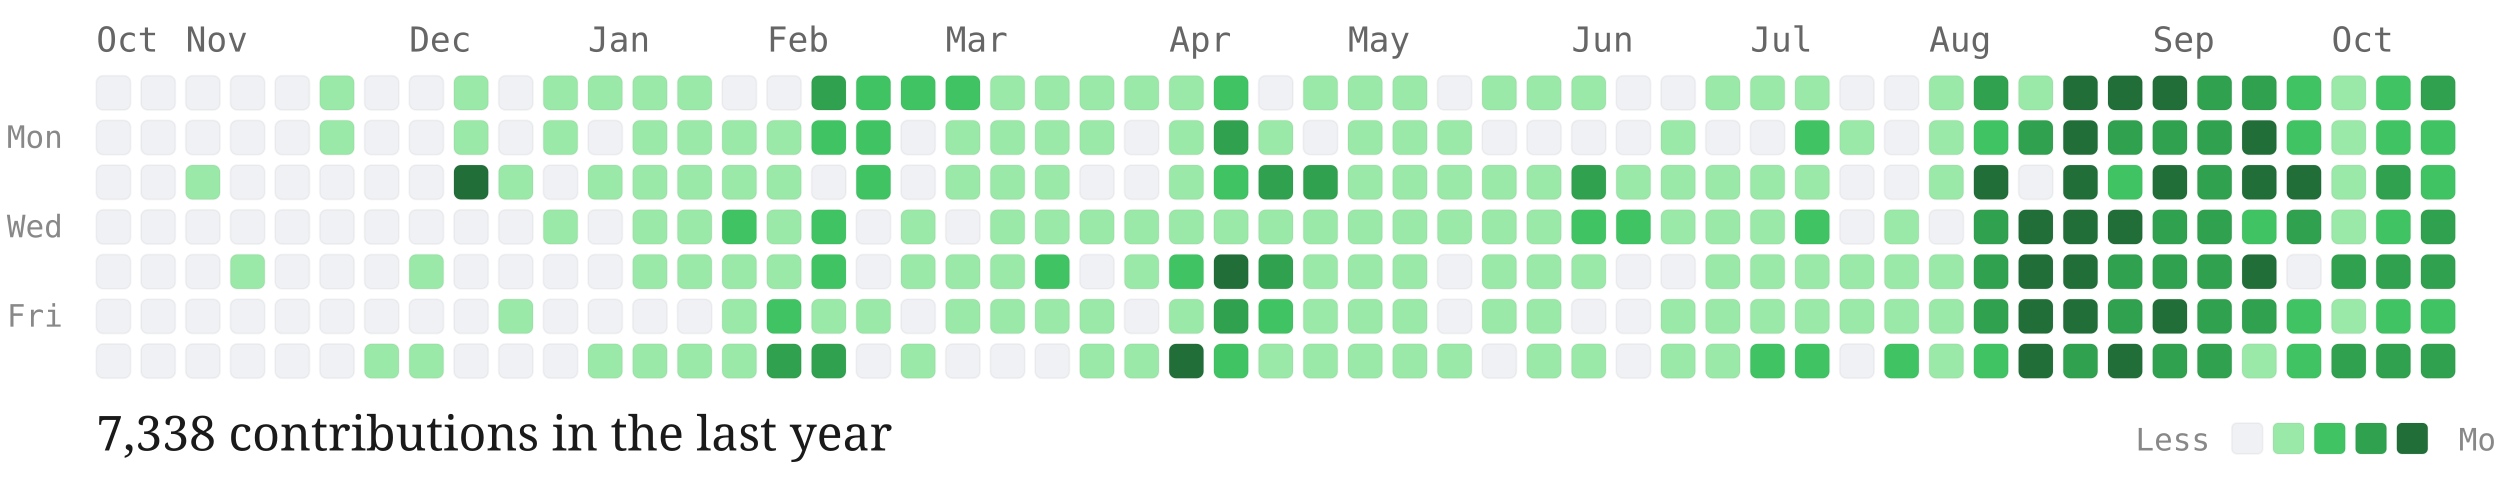
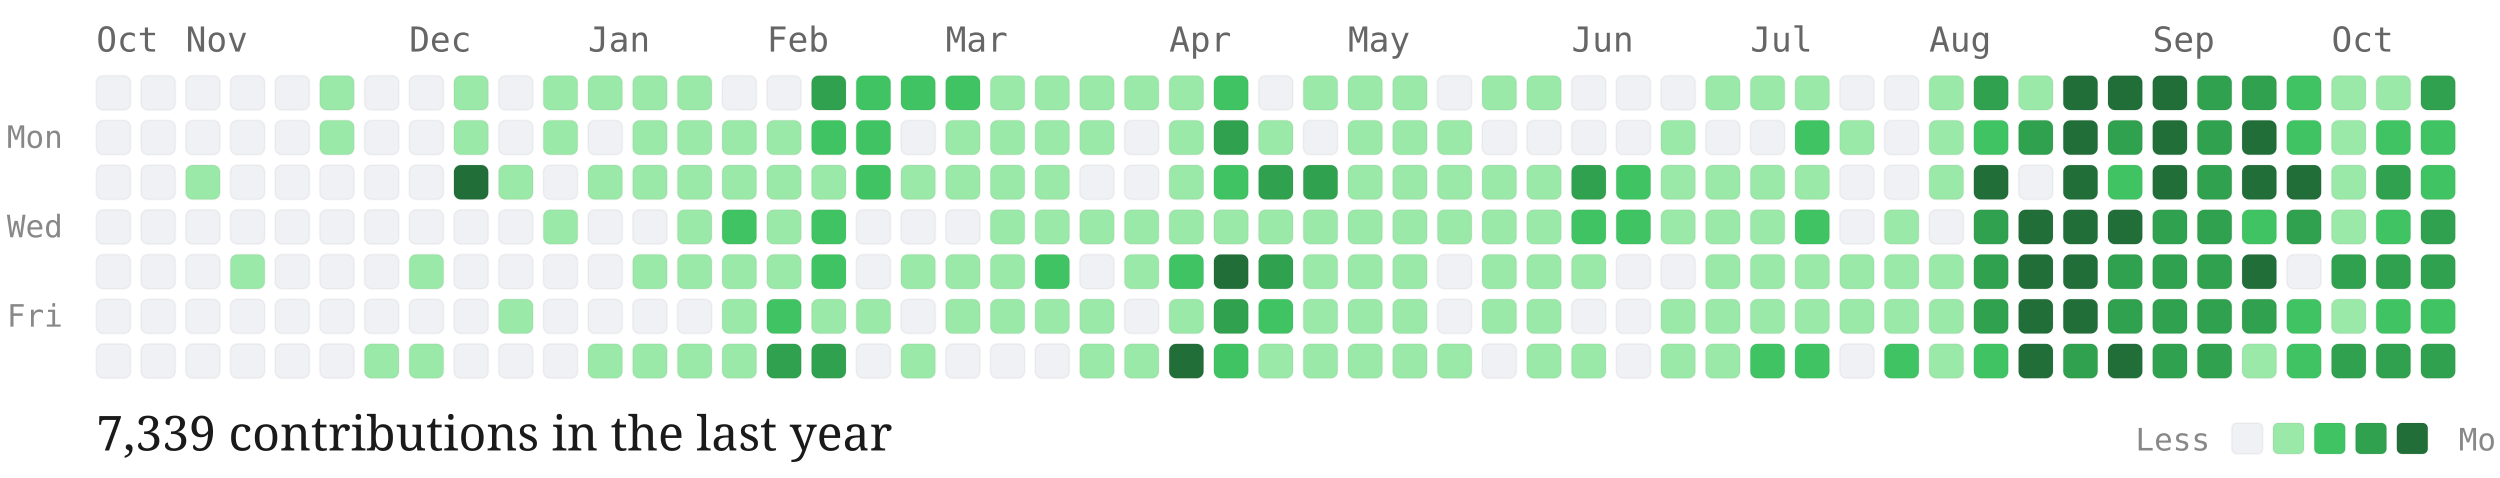
<svg xmlns="http://www.w3.org/2000/svg" viewBox="0 0 727 139" width="100%" height="auto" class="github-chart">
  <style>
  .month-label { font-family: "Source Code Pro", monospace; font-size: 10px; fill: #666; }
  .day-label { font-family: "Source Code Pro", monospace; font-size: 9px; fill: #888; }
  .stat-label { font-family: "EB Garamond", serif; font-size: 14px; fill: #1a1a1a; }
  .legend-label { font-family: "Source Code Pro", monospace; font-size: 9px; fill: #888; }
  .day-cell { rx: 2px; ry: 2px; stroke: rgba(0,0,0,0.04); stroke-width: 0.5px; transition: opacity 0.15s ease; }
  .day-cell:hover { opacity: 0.8; stroke: #1a1a1a; stroke-width: 1px; }
</style>
  <text x="2" y="43" class="day-label">Mon</text>
  <text x="2" y="69" class="day-label">Wed</text>
  <text x="2" y="95" class="day-label">Fri</text>
  <text x="28" y="15" class="month-label">Oct</text>
  <rect class="day-cell" x="28" y="22" width="10" height="10" fill="#eff1f5">
    </rect>
  <rect class="day-cell" x="28" y="35" width="10" height="10" fill="#eff1f5">
    </rect>
  <rect class="day-cell" x="28" y="48" width="10" height="10" fill="#eff1f5">
    </rect>
  <rect class="day-cell" x="28" y="61" width="10" height="10" fill="#eff1f5">
    </rect>
  <rect class="day-cell" x="28" y="74" width="10" height="10" fill="#eff1f5">
    </rect>
  <rect class="day-cell" x="28" y="87" width="10" height="10" fill="#eff1f5">
    </rect>
  <rect class="day-cell" x="28" y="100" width="10" height="10" fill="#eff1f5">
    </rect>
  <rect class="day-cell" x="41" y="22" width="10" height="10" fill="#eff1f5">
    </rect>
  <rect class="day-cell" x="41" y="35" width="10" height="10" fill="#eff1f5">
    </rect>
  <rect class="day-cell" x="41" y="48" width="10" height="10" fill="#eff1f5">
    </rect>
  <rect class="day-cell" x="41" y="61" width="10" height="10" fill="#eff1f5">
    </rect>
  <rect class="day-cell" x="41" y="74" width="10" height="10" fill="#eff1f5">
    </rect>
  <rect class="day-cell" x="41" y="87" width="10" height="10" fill="#eff1f5">
    </rect>
  <rect class="day-cell" x="41" y="100" width="10" height="10" fill="#eff1f5">
    </rect>
  <text x="54" y="15" class="month-label">Nov</text>
  <rect class="day-cell" x="54" y="22" width="10" height="10" fill="#eff1f5">
    </rect>
  <rect class="day-cell" x="54" y="35" width="10" height="10" fill="#eff1f5">
    </rect>
  <rect class="day-cell" x="54" y="48" width="10" height="10" fill="#9be9a8">
    </rect>
  <rect class="day-cell" x="54" y="61" width="10" height="10" fill="#eff1f5">
    </rect>
  <rect class="day-cell" x="54" y="74" width="10" height="10" fill="#eff1f5">
    </rect>
  <rect class="day-cell" x="54" y="87" width="10" height="10" fill="#eff1f5">
    </rect>
  <rect class="day-cell" x="54" y="100" width="10" height="10" fill="#eff1f5">
    </rect>
  <rect class="day-cell" x="67" y="22" width="10" height="10" fill="#eff1f5">
    </rect>
  <rect class="day-cell" x="67" y="35" width="10" height="10" fill="#eff1f5">
    </rect>
  <rect class="day-cell" x="67" y="48" width="10" height="10" fill="#eff1f5">
    </rect>
  <rect class="day-cell" x="67" y="61" width="10" height="10" fill="#eff1f5">
    </rect>
  <rect class="day-cell" x="67" y="74" width="10" height="10" fill="#9be9a8">
    </rect>
  <rect class="day-cell" x="67" y="87" width="10" height="10" fill="#eff1f5">
    </rect>
  <rect class="day-cell" x="67" y="100" width="10" height="10" fill="#eff1f5">
    </rect>
  <rect class="day-cell" x="80" y="22" width="10" height="10" fill="#eff1f5">
    </rect>
  <rect class="day-cell" x="80" y="35" width="10" height="10" fill="#eff1f5">
    </rect>
  <rect class="day-cell" x="80" y="48" width="10" height="10" fill="#eff1f5">
    </rect>
  <rect class="day-cell" x="80" y="61" width="10" height="10" fill="#eff1f5">
    </rect>
  <rect class="day-cell" x="80" y="74" width="10" height="10" fill="#eff1f5">
    </rect>
  <rect class="day-cell" x="80" y="87" width="10" height="10" fill="#eff1f5">
    </rect>
  <rect class="day-cell" x="80" y="100" width="10" height="10" fill="#eff1f5">
    </rect>
  <rect class="day-cell" x="93" y="22" width="10" height="10" fill="#9be9a8">
    </rect>
  <rect class="day-cell" x="93" y="35" width="10" height="10" fill="#9be9a8">
    </rect>
  <rect class="day-cell" x="93" y="48" width="10" height="10" fill="#eff1f5">
    </rect>
  <rect class="day-cell" x="93" y="61" width="10" height="10" fill="#eff1f5">
    </rect>
  <rect class="day-cell" x="93" y="74" width="10" height="10" fill="#eff1f5">
    </rect>
  <rect class="day-cell" x="93" y="87" width="10" height="10" fill="#eff1f5">
    </rect>
  <rect class="day-cell" x="93" y="100" width="10" height="10" fill="#eff1f5">
    </rect>
  <rect class="day-cell" x="106" y="22" width="10" height="10" fill="#eff1f5">
    </rect>
  <rect class="day-cell" x="106" y="35" width="10" height="10" fill="#eff1f5">
    </rect>
  <rect class="day-cell" x="106" y="48" width="10" height="10" fill="#eff1f5">
    </rect>
  <rect class="day-cell" x="106" y="61" width="10" height="10" fill="#eff1f5">
    </rect>
  <rect class="day-cell" x="106" y="74" width="10" height="10" fill="#eff1f5">
    </rect>
  <rect class="day-cell" x="106" y="87" width="10" height="10" fill="#eff1f5">
    </rect>
  <rect class="day-cell" x="106" y="100" width="10" height="10" fill="#9be9a8">
    </rect>
  <text x="119" y="15" class="month-label">Dec</text>
  <rect class="day-cell" x="119" y="22" width="10" height="10" fill="#eff1f5">
    </rect>
  <rect class="day-cell" x="119" y="35" width="10" height="10" fill="#eff1f5">
    </rect>
  <rect class="day-cell" x="119" y="48" width="10" height="10" fill="#eff1f5">
    </rect>
  <rect class="day-cell" x="119" y="61" width="10" height="10" fill="#eff1f5">
    </rect>
  <rect class="day-cell" x="119" y="74" width="10" height="10" fill="#9be9a8">
    </rect>
  <rect class="day-cell" x="119" y="87" width="10" height="10" fill="#eff1f5">
    </rect>
  <rect class="day-cell" x="119" y="100" width="10" height="10" fill="#9be9a8">
    </rect>
  <rect class="day-cell" x="132" y="22" width="10" height="10" fill="#9be9a8">
    </rect>
  <rect class="day-cell" x="132" y="35" width="10" height="10" fill="#9be9a8">
    </rect>
  <rect class="day-cell" x="132" y="48" width="10" height="10" fill="#216e39">
    </rect>
  <rect class="day-cell" x="132" y="61" width="10" height="10" fill="#eff1f5">
    </rect>
  <rect class="day-cell" x="132" y="74" width="10" height="10" fill="#eff1f5">
    </rect>
  <rect class="day-cell" x="132" y="87" width="10" height="10" fill="#eff1f5">
    </rect>
  <rect class="day-cell" x="132" y="100" width="10" height="10" fill="#eff1f5">
    </rect>
  <rect class="day-cell" x="145" y="22" width="10" height="10" fill="#eff1f5">
    </rect>
  <rect class="day-cell" x="145" y="35" width="10" height="10" fill="#eff1f5">
    </rect>
  <rect class="day-cell" x="145" y="48" width="10" height="10" fill="#9be9a8">
    </rect>
  <rect class="day-cell" x="145" y="61" width="10" height="10" fill="#eff1f5">
    </rect>
  <rect class="day-cell" x="145" y="74" width="10" height="10" fill="#eff1f5">
    </rect>
  <rect class="day-cell" x="145" y="87" width="10" height="10" fill="#9be9a8">
    </rect>
  <rect class="day-cell" x="145" y="100" width="10" height="10" fill="#eff1f5">
    </rect>
  <rect class="day-cell" x="158" y="22" width="10" height="10" fill="#9be9a8">
    </rect>
  <rect class="day-cell" x="158" y="35" width="10" height="10" fill="#9be9a8">
    </rect>
  <rect class="day-cell" x="158" y="48" width="10" height="10" fill="#eff1f5">
    </rect>
  <rect class="day-cell" x="158" y="61" width="10" height="10" fill="#9be9a8">
    </rect>
  <rect class="day-cell" x="158" y="74" width="10" height="10" fill="#eff1f5">
    </rect>
  <rect class="day-cell" x="158" y="87" width="10" height="10" fill="#eff1f5">
    </rect>
  <rect class="day-cell" x="158" y="100" width="10" height="10" fill="#eff1f5">
    </rect>
  <text x="171" y="15" class="month-label">Jan</text>
  <rect class="day-cell" x="171" y="22" width="10" height="10" fill="#9be9a8">
    </rect>
  <rect class="day-cell" x="171" y="35" width="10" height="10" fill="#eff1f5">
    </rect>
  <rect class="day-cell" x="171" y="48" width="10" height="10" fill="#9be9a8">
    </rect>
  <rect class="day-cell" x="171" y="61" width="10" height="10" fill="#eff1f5">
    </rect>
  <rect class="day-cell" x="171" y="74" width="10" height="10" fill="#eff1f5">
    </rect>
  <rect class="day-cell" x="171" y="87" width="10" height="10" fill="#eff1f5">
    </rect>
  <rect class="day-cell" x="171" y="100" width="10" height="10" fill="#9be9a8">
    </rect>
  <rect class="day-cell" x="184" y="22" width="10" height="10" fill="#9be9a8">
    </rect>
  <rect class="day-cell" x="184" y="35" width="10" height="10" fill="#9be9a8">
    </rect>
  <rect class="day-cell" x="184" y="48" width="10" height="10" fill="#9be9a8">
    </rect>
-   <rect class="day-cell" x="184" y="61" width="10" height="10" fill="#9be9a8">
+   <rect class="day-cell" x="184" y="61" width="10" height="10" fill="#eff1f5">
    </rect>
  <rect class="day-cell" x="184" y="74" width="10" height="10" fill="#9be9a8">
    </rect>
  <rect class="day-cell" x="184" y="87" width="10" height="10" fill="#eff1f5">
    </rect>
  <rect class="day-cell" x="184" y="100" width="10" height="10" fill="#9be9a8">
    </rect>
  <rect class="day-cell" x="197" y="22" width="10" height="10" fill="#9be9a8">
    </rect>
  <rect class="day-cell" x="197" y="35" width="10" height="10" fill="#9be9a8">
    </rect>
  <rect class="day-cell" x="197" y="48" width="10" height="10" fill="#9be9a8">
    </rect>
  <rect class="day-cell" x="197" y="61" width="10" height="10" fill="#9be9a8">
    </rect>
  <rect class="day-cell" x="197" y="74" width="10" height="10" fill="#9be9a8">
    </rect>
  <rect class="day-cell" x="197" y="87" width="10" height="10" fill="#eff1f5">
    </rect>
  <rect class="day-cell" x="197" y="100" width="10" height="10" fill="#9be9a8">
    </rect>
  <rect class="day-cell" x="210" y="22" width="10" height="10" fill="#eff1f5">
    </rect>
  <rect class="day-cell" x="210" y="35" width="10" height="10" fill="#9be9a8">
    </rect>
  <rect class="day-cell" x="210" y="48" width="10" height="10" fill="#9be9a8">
    </rect>
  <rect class="day-cell" x="210" y="61" width="10" height="10" fill="#40c463">
    </rect>
  <rect class="day-cell" x="210" y="74" width="10" height="10" fill="#9be9a8">
    </rect>
  <rect class="day-cell" x="210" y="87" width="10" height="10" fill="#9be9a8">
    </rect>
  <rect class="day-cell" x="210" y="100" width="10" height="10" fill="#9be9a8">
    </rect>
  <text x="223" y="15" class="month-label">Feb</text>
  <rect class="day-cell" x="223" y="22" width="10" height="10" fill="#eff1f5">
    </rect>
  <rect class="day-cell" x="223" y="35" width="10" height="10" fill="#9be9a8">
    </rect>
  <rect class="day-cell" x="223" y="48" width="10" height="10" fill="#9be9a8">
    </rect>
  <rect class="day-cell" x="223" y="61" width="10" height="10" fill="#9be9a8">
    </rect>
  <rect class="day-cell" x="223" y="74" width="10" height="10" fill="#9be9a8">
    </rect>
  <rect class="day-cell" x="223" y="87" width="10" height="10" fill="#40c463">
    </rect>
  <rect class="day-cell" x="223" y="100" width="10" height="10" fill="#30a14e">
    </rect>
  <rect class="day-cell" x="236" y="22" width="10" height="10" fill="#30a14e">
    </rect>
  <rect class="day-cell" x="236" y="35" width="10" height="10" fill="#40c463">
    </rect>
-   <rect class="day-cell" x="236" y="48" width="10" height="10" fill="#eff1f5">
+   <rect class="day-cell" x="236" y="48" width="10" height="10" fill="#9be9a8">
    </rect>
  <rect class="day-cell" x="236" y="61" width="10" height="10" fill="#40c463">
    </rect>
  <rect class="day-cell" x="236" y="74" width="10" height="10" fill="#40c463">
    </rect>
  <rect class="day-cell" x="236" y="87" width="10" height="10" fill="#9be9a8">
    </rect>
  <rect class="day-cell" x="236" y="100" width="10" height="10" fill="#30a14e">
    </rect>
  <rect class="day-cell" x="249" y="22" width="10" height="10" fill="#40c463">
    </rect>
  <rect class="day-cell" x="249" y="35" width="10" height="10" fill="#40c463">
    </rect>
  <rect class="day-cell" x="249" y="48" width="10" height="10" fill="#40c463">
    </rect>
  <rect class="day-cell" x="249" y="61" width="10" height="10" fill="#eff1f5">
    </rect>
  <rect class="day-cell" x="249" y="74" width="10" height="10" fill="#eff1f5">
    </rect>
  <rect class="day-cell" x="249" y="87" width="10" height="10" fill="#9be9a8">
    </rect>
  <rect class="day-cell" x="249" y="100" width="10" height="10" fill="#eff1f5">
    </rect>
  <rect class="day-cell" x="262" y="22" width="10" height="10" fill="#40c463">
    </rect>
  <rect class="day-cell" x="262" y="35" width="10" height="10" fill="#eff1f5">
    </rect>
-   <rect class="day-cell" x="262" y="48" width="10" height="10" fill="#eff1f5">
-     </rect>
-   <rect class="day-cell" x="262" y="61" width="10" height="10" fill="#9be9a8">
+   <rect class="day-cell" x="262" y="48" width="10" height="10" fill="#9be9a8">
+     </rect>
+   <rect class="day-cell" x="262" y="61" width="10" height="10" fill="#eff1f5">
    </rect>
  <rect class="day-cell" x="262" y="74" width="10" height="10" fill="#9be9a8">
    </rect>
  <rect class="day-cell" x="262" y="87" width="10" height="10" fill="#eff1f5">
    </rect>
  <rect class="day-cell" x="262" y="100" width="10" height="10" fill="#9be9a8">
    </rect>
  <text x="275" y="15" class="month-label">Mar</text>
  <rect class="day-cell" x="275" y="22" width="10" height="10" fill="#40c463">
    </rect>
  <rect class="day-cell" x="275" y="35" width="10" height="10" fill="#9be9a8">
    </rect>
  <rect class="day-cell" x="275" y="48" width="10" height="10" fill="#9be9a8">
    </rect>
  <rect class="day-cell" x="275" y="61" width="10" height="10" fill="#eff1f5">
    </rect>
  <rect class="day-cell" x="275" y="74" width="10" height="10" fill="#9be9a8">
    </rect>
  <rect class="day-cell" x="275" y="87" width="10" height="10" fill="#9be9a8">
    </rect>
  <rect class="day-cell" x="275" y="100" width="10" height="10" fill="#eff1f5">
    </rect>
  <rect class="day-cell" x="288" y="22" width="10" height="10" fill="#9be9a8">
    </rect>
  <rect class="day-cell" x="288" y="35" width="10" height="10" fill="#9be9a8">
    </rect>
  <rect class="day-cell" x="288" y="48" width="10" height="10" fill="#9be9a8">
    </rect>
  <rect class="day-cell" x="288" y="61" width="10" height="10" fill="#9be9a8">
    </rect>
  <rect class="day-cell" x="288" y="74" width="10" height="10" fill="#9be9a8">
    </rect>
  <rect class="day-cell" x="288" y="87" width="10" height="10" fill="#9be9a8">
    </rect>
  <rect class="day-cell" x="288" y="100" width="10" height="10" fill="#eff1f5">
    </rect>
  <rect class="day-cell" x="301" y="22" width="10" height="10" fill="#9be9a8">
    </rect>
  <rect class="day-cell" x="301" y="35" width="10" height="10" fill="#9be9a8">
    </rect>
  <rect class="day-cell" x="301" y="48" width="10" height="10" fill="#9be9a8">
    </rect>
  <rect class="day-cell" x="301" y="61" width="10" height="10" fill="#9be9a8">
    </rect>
  <rect class="day-cell" x="301" y="74" width="10" height="10" fill="#40c463">
    </rect>
  <rect class="day-cell" x="301" y="87" width="10" height="10" fill="#9be9a8">
    </rect>
  <rect class="day-cell" x="301" y="100" width="10" height="10" fill="#eff1f5">
    </rect>
  <rect class="day-cell" x="314" y="22" width="10" height="10" fill="#9be9a8">
    </rect>
  <rect class="day-cell" x="314" y="35" width="10" height="10" fill="#9be9a8">
    </rect>
  <rect class="day-cell" x="314" y="48" width="10" height="10" fill="#eff1f5">
    </rect>
  <rect class="day-cell" x="314" y="61" width="10" height="10" fill="#9be9a8">
    </rect>
  <rect class="day-cell" x="314" y="74" width="10" height="10" fill="#eff1f5">
    </rect>
  <rect class="day-cell" x="314" y="87" width="10" height="10" fill="#9be9a8">
    </rect>
  <rect class="day-cell" x="314" y="100" width="10" height="10" fill="#9be9a8">
    </rect>
  <rect class="day-cell" x="327" y="22" width="10" height="10" fill="#9be9a8">
    </rect>
  <rect class="day-cell" x="327" y="35" width="10" height="10" fill="#eff1f5">
    </rect>
  <rect class="day-cell" x="327" y="48" width="10" height="10" fill="#eff1f5">
    </rect>
  <rect class="day-cell" x="327" y="61" width="10" height="10" fill="#9be9a8">
    </rect>
  <rect class="day-cell" x="327" y="74" width="10" height="10" fill="#9be9a8">
    </rect>
  <rect class="day-cell" x="327" y="87" width="10" height="10" fill="#eff1f5">
    </rect>
  <rect class="day-cell" x="327" y="100" width="10" height="10" fill="#9be9a8">
    </rect>
  <text x="340" y="15" class="month-label">Apr</text>
  <rect class="day-cell" x="340" y="22" width="10" height="10" fill="#9be9a8">
    </rect>
  <rect class="day-cell" x="340" y="35" width="10" height="10" fill="#9be9a8">
    </rect>
  <rect class="day-cell" x="340" y="48" width="10" height="10" fill="#9be9a8">
    </rect>
  <rect class="day-cell" x="340" y="61" width="10" height="10" fill="#9be9a8">
    </rect>
  <rect class="day-cell" x="340" y="74" width="10" height="10" fill="#40c463">
    </rect>
  <rect class="day-cell" x="340" y="87" width="10" height="10" fill="#9be9a8">
    </rect>
  <rect class="day-cell" x="340" y="100" width="10" height="10" fill="#216e39">
    </rect>
  <rect class="day-cell" x="353" y="22" width="10" height="10" fill="#40c463">
    </rect>
  <rect class="day-cell" x="353" y="35" width="10" height="10" fill="#30a14e">
    </rect>
  <rect class="day-cell" x="353" y="48" width="10" height="10" fill="#40c463">
    </rect>
  <rect class="day-cell" x="353" y="61" width="10" height="10" fill="#9be9a8">
    </rect>
  <rect class="day-cell" x="353" y="74" width="10" height="10" fill="#216e39">
    </rect>
  <rect class="day-cell" x="353" y="87" width="10" height="10" fill="#30a14e">
    </rect>
  <rect class="day-cell" x="353" y="100" width="10" height="10" fill="#40c463">
    </rect>
  <rect class="day-cell" x="366" y="22" width="10" height="10" fill="#eff1f5">
    </rect>
  <rect class="day-cell" x="366" y="35" width="10" height="10" fill="#9be9a8">
    </rect>
  <rect class="day-cell" x="366" y="48" width="10" height="10" fill="#30a14e">
    </rect>
  <rect class="day-cell" x="366" y="61" width="10" height="10" fill="#9be9a8">
    </rect>
  <rect class="day-cell" x="366" y="74" width="10" height="10" fill="#30a14e">
    </rect>
  <rect class="day-cell" x="366" y="87" width="10" height="10" fill="#40c463">
    </rect>
  <rect class="day-cell" x="366" y="100" width="10" height="10" fill="#9be9a8">
    </rect>
  <rect class="day-cell" x="379" y="22" width="10" height="10" fill="#9be9a8">
    </rect>
  <rect class="day-cell" x="379" y="35" width="10" height="10" fill="#eff1f5">
    </rect>
  <rect class="day-cell" x="379" y="48" width="10" height="10" fill="#30a14e">
    </rect>
  <rect class="day-cell" x="379" y="61" width="10" height="10" fill="#9be9a8">
    </rect>
  <rect class="day-cell" x="379" y="74" width="10" height="10" fill="#9be9a8">
    </rect>
  <rect class="day-cell" x="379" y="87" width="10" height="10" fill="#9be9a8">
    </rect>
  <rect class="day-cell" x="379" y="100" width="10" height="10" fill="#9be9a8">
    </rect>
  <text x="392" y="15" class="month-label">May</text>
  <rect class="day-cell" x="392" y="22" width="10" height="10" fill="#9be9a8">
    </rect>
  <rect class="day-cell" x="392" y="35" width="10" height="10" fill="#9be9a8">
    </rect>
  <rect class="day-cell" x="392" y="48" width="10" height="10" fill="#9be9a8">
    </rect>
  <rect class="day-cell" x="392" y="61" width="10" height="10" fill="#9be9a8">
    </rect>
  <rect class="day-cell" x="392" y="74" width="10" height="10" fill="#9be9a8">
    </rect>
  <rect class="day-cell" x="392" y="87" width="10" height="10" fill="#9be9a8">
    </rect>
  <rect class="day-cell" x="392" y="100" width="10" height="10" fill="#9be9a8">
    </rect>
  <rect class="day-cell" x="405" y="22" width="10" height="10" fill="#9be9a8">
    </rect>
  <rect class="day-cell" x="405" y="35" width="10" height="10" fill="#9be9a8">
    </rect>
  <rect class="day-cell" x="405" y="48" width="10" height="10" fill="#9be9a8">
    </rect>
  <rect class="day-cell" x="405" y="61" width="10" height="10" fill="#9be9a8">
    </rect>
  <rect class="day-cell" x="405" y="74" width="10" height="10" fill="#9be9a8">
    </rect>
  <rect class="day-cell" x="405" y="87" width="10" height="10" fill="#9be9a8">
    </rect>
  <rect class="day-cell" x="405" y="100" width="10" height="10" fill="#9be9a8">
    </rect>
  <rect class="day-cell" x="418" y="22" width="10" height="10" fill="#eff1f5">
    </rect>
  <rect class="day-cell" x="418" y="35" width="10" height="10" fill="#9be9a8">
    </rect>
  <rect class="day-cell" x="418" y="48" width="10" height="10" fill="#9be9a8">
    </rect>
  <rect class="day-cell" x="418" y="61" width="10" height="10" fill="#9be9a8">
    </rect>
  <rect class="day-cell" x="418" y="74" width="10" height="10" fill="#eff1f5">
    </rect>
  <rect class="day-cell" x="418" y="87" width="10" height="10" fill="#eff1f5">
    </rect>
  <rect class="day-cell" x="418" y="100" width="10" height="10" fill="#9be9a8">
    </rect>
  <rect class="day-cell" x="431" y="22" width="10" height="10" fill="#9be9a8">
    </rect>
  <rect class="day-cell" x="431" y="35" width="10" height="10" fill="#eff1f5">
    </rect>
  <rect class="day-cell" x="431" y="48" width="10" height="10" fill="#9be9a8">
    </rect>
  <rect class="day-cell" x="431" y="61" width="10" height="10" fill="#9be9a8">
    </rect>
  <rect class="day-cell" x="431" y="74" width="10" height="10" fill="#9be9a8">
    </rect>
  <rect class="day-cell" x="431" y="87" width="10" height="10" fill="#9be9a8">
    </rect>
  <rect class="day-cell" x="431" y="100" width="10" height="10" fill="#eff1f5">
    </rect>
  <rect class="day-cell" x="444" y="22" width="10" height="10" fill="#9be9a8">
    </rect>
  <rect class="day-cell" x="444" y="35" width="10" height="10" fill="#eff1f5">
    </rect>
  <rect class="day-cell" x="444" y="48" width="10" height="10" fill="#9be9a8">
    </rect>
  <rect class="day-cell" x="444" y="61" width="10" height="10" fill="#9be9a8">
    </rect>
  <rect class="day-cell" x="444" y="74" width="10" height="10" fill="#9be9a8">
    </rect>
  <rect class="day-cell" x="444" y="87" width="10" height="10" fill="#9be9a8">
    </rect>
  <rect class="day-cell" x="444" y="100" width="10" height="10" fill="#9be9a8">
    </rect>
  <text x="457" y="15" class="month-label">Jun</text>
-   <rect class="day-cell" x="457" y="22" width="10" height="10" fill="#9be9a8">
+   <rect class="day-cell" x="457" y="22" width="10" height="10" fill="#eff1f5">
    </rect>
  <rect class="day-cell" x="457" y="35" width="10" height="10" fill="#eff1f5">
    </rect>
  <rect class="day-cell" x="457" y="48" width="10" height="10" fill="#30a14e">
    </rect>
  <rect class="day-cell" x="457" y="61" width="10" height="10" fill="#40c463">
    </rect>
  <rect class="day-cell" x="457" y="74" width="10" height="10" fill="#9be9a8">
    </rect>
  <rect class="day-cell" x="457" y="87" width="10" height="10" fill="#eff1f5">
    </rect>
  <rect class="day-cell" x="457" y="100" width="10" height="10" fill="#9be9a8">
    </rect>
  <rect class="day-cell" x="470" y="22" width="10" height="10" fill="#eff1f5">
    </rect>
  <rect class="day-cell" x="470" y="35" width="10" height="10" fill="#eff1f5">
    </rect>
-   <rect class="day-cell" x="470" y="48" width="10" height="10" fill="#9be9a8">
+   <rect class="day-cell" x="470" y="48" width="10" height="10" fill="#40c463">
    </rect>
  <rect class="day-cell" x="470" y="61" width="10" height="10" fill="#40c463">
    </rect>
  <rect class="day-cell" x="470" y="74" width="10" height="10" fill="#eff1f5">
    </rect>
  <rect class="day-cell" x="470" y="87" width="10" height="10" fill="#eff1f5">
    </rect>
  <rect class="day-cell" x="470" y="100" width="10" height="10" fill="#eff1f5">
    </rect>
  <rect class="day-cell" x="483" y="22" width="10" height="10" fill="#eff1f5">
    </rect>
  <rect class="day-cell" x="483" y="35" width="10" height="10" fill="#9be9a8">
    </rect>
  <rect class="day-cell" x="483" y="48" width="10" height="10" fill="#9be9a8">
    </rect>
  <rect class="day-cell" x="483" y="61" width="10" height="10" fill="#9be9a8">
    </rect>
  <rect class="day-cell" x="483" y="74" width="10" height="10" fill="#eff1f5">
    </rect>
  <rect class="day-cell" x="483" y="87" width="10" height="10" fill="#9be9a8">
    </rect>
  <rect class="day-cell" x="483" y="100" width="10" height="10" fill="#9be9a8">
    </rect>
  <rect class="day-cell" x="496" y="22" width="10" height="10" fill="#9be9a8">
    </rect>
  <rect class="day-cell" x="496" y="35" width="10" height="10" fill="#eff1f5">
    </rect>
  <rect class="day-cell" x="496" y="48" width="10" height="10" fill="#9be9a8">
    </rect>
  <rect class="day-cell" x="496" y="61" width="10" height="10" fill="#9be9a8">
    </rect>
  <rect class="day-cell" x="496" y="74" width="10" height="10" fill="#9be9a8">
    </rect>
  <rect class="day-cell" x="496" y="87" width="10" height="10" fill="#9be9a8">
    </rect>
  <rect class="day-cell" x="496" y="100" width="10" height="10" fill="#9be9a8">
    </rect>
  <text x="509" y="15" class="month-label">Jul</text>
  <rect class="day-cell" x="509" y="22" width="10" height="10" fill="#9be9a8">
    </rect>
  <rect class="day-cell" x="509" y="35" width="10" height="10" fill="#eff1f5">
    </rect>
  <rect class="day-cell" x="509" y="48" width="10" height="10" fill="#9be9a8">
    </rect>
  <rect class="day-cell" x="509" y="61" width="10" height="10" fill="#9be9a8">
    </rect>
  <rect class="day-cell" x="509" y="74" width="10" height="10" fill="#9be9a8">
    </rect>
  <rect class="day-cell" x="509" y="87" width="10" height="10" fill="#9be9a8">
    </rect>
  <rect class="day-cell" x="509" y="100" width="10" height="10" fill="#40c463">
    </rect>
  <rect class="day-cell" x="522" y="22" width="10" height="10" fill="#9be9a8">
    </rect>
  <rect class="day-cell" x="522" y="35" width="10" height="10" fill="#40c463">
    </rect>
  <rect class="day-cell" x="522" y="48" width="10" height="10" fill="#9be9a8">
    </rect>
  <rect class="day-cell" x="522" y="61" width="10" height="10" fill="#40c463">
    </rect>
  <rect class="day-cell" x="522" y="74" width="10" height="10" fill="#9be9a8">
    </rect>
  <rect class="day-cell" x="522" y="87" width="10" height="10" fill="#9be9a8">
    </rect>
  <rect class="day-cell" x="522" y="100" width="10" height="10" fill="#40c463">
    </rect>
  <rect class="day-cell" x="535" y="22" width="10" height="10" fill="#eff1f5">
    </rect>
  <rect class="day-cell" x="535" y="35" width="10" height="10" fill="#9be9a8">
    </rect>
  <rect class="day-cell" x="535" y="48" width="10" height="10" fill="#eff1f5">
    </rect>
  <rect class="day-cell" x="535" y="61" width="10" height="10" fill="#eff1f5">
    </rect>
  <rect class="day-cell" x="535" y="74" width="10" height="10" fill="#9be9a8">
    </rect>
  <rect class="day-cell" x="535" y="87" width="10" height="10" fill="#9be9a8">
    </rect>
  <rect class="day-cell" x="535" y="100" width="10" height="10" fill="#eff1f5">
    </rect>
  <rect class="day-cell" x="548" y="22" width="10" height="10" fill="#eff1f5">
    </rect>
  <rect class="day-cell" x="548" y="35" width="10" height="10" fill="#eff1f5">
    </rect>
  <rect class="day-cell" x="548" y="48" width="10" height="10" fill="#eff1f5">
    </rect>
  <rect class="day-cell" x="548" y="61" width="10" height="10" fill="#9be9a8">
    </rect>
  <rect class="day-cell" x="548" y="74" width="10" height="10" fill="#9be9a8">
    </rect>
  <rect class="day-cell" x="548" y="87" width="10" height="10" fill="#9be9a8">
    </rect>
  <rect class="day-cell" x="548" y="100" width="10" height="10" fill="#40c463">
    </rect>
  <text x="561" y="15" class="month-label">Aug</text>
  <rect class="day-cell" x="561" y="22" width="10" height="10" fill="#9be9a8">
    </rect>
  <rect class="day-cell" x="561" y="35" width="10" height="10" fill="#9be9a8">
    </rect>
  <rect class="day-cell" x="561" y="48" width="10" height="10" fill="#9be9a8">
    </rect>
  <rect class="day-cell" x="561" y="61" width="10" height="10" fill="#eff1f5">
    </rect>
  <rect class="day-cell" x="561" y="74" width="10" height="10" fill="#9be9a8">
    </rect>
  <rect class="day-cell" x="561" y="87" width="10" height="10" fill="#9be9a8">
    </rect>
  <rect class="day-cell" x="561" y="100" width="10" height="10" fill="#9be9a8">
    </rect>
  <rect class="day-cell" x="574" y="22" width="10" height="10" fill="#30a14e">
    </rect>
  <rect class="day-cell" x="574" y="35" width="10" height="10" fill="#40c463">
    </rect>
  <rect class="day-cell" x="574" y="48" width="10" height="10" fill="#216e39">
    </rect>
  <rect class="day-cell" x="574" y="61" width="10" height="10" fill="#30a14e">
    </rect>
  <rect class="day-cell" x="574" y="74" width="10" height="10" fill="#30a14e">
    </rect>
  <rect class="day-cell" x="574" y="87" width="10" height="10" fill="#30a14e">
    </rect>
  <rect class="day-cell" x="574" y="100" width="10" height="10" fill="#40c463">
    </rect>
  <rect class="day-cell" x="587" y="22" width="10" height="10" fill="#9be9a8">
    </rect>
  <rect class="day-cell" x="587" y="35" width="10" height="10" fill="#30a14e">
    </rect>
  <rect class="day-cell" x="587" y="48" width="10" height="10" fill="#eff1f5">
    </rect>
  <rect class="day-cell" x="587" y="61" width="10" height="10" fill="#216e39">
    </rect>
  <rect class="day-cell" x="587" y="74" width="10" height="10" fill="#216e39">
    </rect>
  <rect class="day-cell" x="587" y="87" width="10" height="10" fill="#216e39">
    </rect>
  <rect class="day-cell" x="587" y="100" width="10" height="10" fill="#216e39">
    </rect>
  <rect class="day-cell" x="600" y="22" width="10" height="10" fill="#216e39">
    </rect>
  <rect class="day-cell" x="600" y="35" width="10" height="10" fill="#216e39">
    </rect>
  <rect class="day-cell" x="600" y="48" width="10" height="10" fill="#216e39">
    </rect>
  <rect class="day-cell" x="600" y="61" width="10" height="10" fill="#216e39">
    </rect>
  <rect class="day-cell" x="600" y="74" width="10" height="10" fill="#216e39">
    </rect>
  <rect class="day-cell" x="600" y="87" width="10" height="10" fill="#216e39">
    </rect>
  <rect class="day-cell" x="600" y="100" width="10" height="10" fill="#30a14e">
    </rect>
  <rect class="day-cell" x="613" y="22" width="10" height="10" fill="#216e39">
    </rect>
  <rect class="day-cell" x="613" y="35" width="10" height="10" fill="#30a14e">
    </rect>
  <rect class="day-cell" x="613" y="48" width="10" height="10" fill="#40c463">
    </rect>
  <rect class="day-cell" x="613" y="61" width="10" height="10" fill="#216e39">
    </rect>
  <rect class="day-cell" x="613" y="74" width="10" height="10" fill="#30a14e">
    </rect>
  <rect class="day-cell" x="613" y="87" width="10" height="10" fill="#30a14e">
    </rect>
  <rect class="day-cell" x="613" y="100" width="10" height="10" fill="#216e39">
    </rect>
  <text x="626" y="15" class="month-label">Sep</text>
  <rect class="day-cell" x="626" y="22" width="10" height="10" fill="#216e39">
    </rect>
-   <rect class="day-cell" x="626" y="35" width="10" height="10" fill="#30a14e">
+   <rect class="day-cell" x="626" y="35" width="10" height="10" fill="#216e39">
    </rect>
  <rect class="day-cell" x="626" y="48" width="10" height="10" fill="#216e39">
    </rect>
  <rect class="day-cell" x="626" y="61" width="10" height="10" fill="#30a14e">
    </rect>
  <rect class="day-cell" x="626" y="74" width="10" height="10" fill="#30a14e">
    </rect>
-   <rect class="day-cell" x="626" y="87" width="10" height="10" fill="#216e39">
+   <rect class="day-cell" x="626" y="87" width="10" height="10" fill="#30a14e">
    </rect>
  <rect class="day-cell" x="626" y="100" width="10" height="10" fill="#30a14e">
    </rect>
  <rect class="day-cell" x="639" y="22" width="10" height="10" fill="#30a14e">
    </rect>
  <rect class="day-cell" x="639" y="35" width="10" height="10" fill="#30a14e">
    </rect>
  <rect class="day-cell" x="639" y="48" width="10" height="10" fill="#30a14e">
    </rect>
  <rect class="day-cell" x="639" y="61" width="10" height="10" fill="#30a14e">
    </rect>
  <rect class="day-cell" x="639" y="74" width="10" height="10" fill="#30a14e">
    </rect>
  <rect class="day-cell" x="639" y="87" width="10" height="10" fill="#30a14e">
    </rect>
  <rect class="day-cell" x="639" y="100" width="10" height="10" fill="#30a14e">
    </rect>
  <rect class="day-cell" x="652" y="22" width="10" height="10" fill="#30a14e">
    </rect>
  <rect class="day-cell" x="652" y="35" width="10" height="10" fill="#216e39">
    </rect>
  <rect class="day-cell" x="652" y="48" width="10" height="10" fill="#216e39">
    </rect>
  <rect class="day-cell" x="652" y="61" width="10" height="10" fill="#40c463">
    </rect>
  <rect class="day-cell" x="652" y="74" width="10" height="10" fill="#216e39">
    </rect>
  <rect class="day-cell" x="652" y="87" width="10" height="10" fill="#30a14e">
    </rect>
  <rect class="day-cell" x="652" y="100" width="10" height="10" fill="#9be9a8">
    </rect>
  <rect class="day-cell" x="665" y="22" width="10" height="10" fill="#40c463">
    </rect>
  <rect class="day-cell" x="665" y="35" width="10" height="10" fill="#40c463">
    </rect>
  <rect class="day-cell" x="665" y="48" width="10" height="10" fill="#216e39">
    </rect>
  <rect class="day-cell" x="665" y="61" width="10" height="10" fill="#30a14e">
    </rect>
  <rect class="day-cell" x="665" y="74" width="10" height="10" fill="#eff1f5">
    </rect>
  <rect class="day-cell" x="665" y="87" width="10" height="10" fill="#40c463">
    </rect>
  <rect class="day-cell" x="665" y="100" width="10" height="10" fill="#40c463">
    </rect>
  <text x="678" y="15" class="month-label">Oct</text>
  <rect class="day-cell" x="678" y="22" width="10" height="10" fill="#9be9a8">
    </rect>
  <rect class="day-cell" x="678" y="35" width="10" height="10" fill="#9be9a8">
    </rect>
  <rect class="day-cell" x="678" y="48" width="10" height="10" fill="#9be9a8">
    </rect>
  <rect class="day-cell" x="678" y="61" width="10" height="10" fill="#9be9a8">
    </rect>
  <rect class="day-cell" x="678" y="74" width="10" height="10" fill="#30a14e">
    </rect>
  <rect class="day-cell" x="678" y="87" width="10" height="10" fill="#9be9a8">
    </rect>
  <rect class="day-cell" x="678" y="100" width="10" height="10" fill="#30a14e">
    </rect>
-   <rect class="day-cell" x="691" y="22" width="10" height="10" fill="#40c463">
+   <rect class="day-cell" x="691" y="22" width="10" height="10" fill="#9be9a8">
    </rect>
  <rect class="day-cell" x="691" y="35" width="10" height="10" fill="#40c463">
    </rect>
  <rect class="day-cell" x="691" y="48" width="10" height="10" fill="#30a14e">
    </rect>
  <rect class="day-cell" x="691" y="61" width="10" height="10" fill="#40c463">
    </rect>
  <rect class="day-cell" x="691" y="74" width="10" height="10" fill="#30a14e">
    </rect>
  <rect class="day-cell" x="691" y="87" width="10" height="10" fill="#40c463">
    </rect>
  <rect class="day-cell" x="691" y="100" width="10" height="10" fill="#30a14e">
    </rect>
  <rect class="day-cell" x="704" y="22" width="10" height="10" fill="#30a14e">
    </rect>
  <rect class="day-cell" x="704" y="35" width="10" height="10" fill="#40c463">
    </rect>
  <rect class="day-cell" x="704" y="48" width="10" height="10" fill="#40c463">
    </rect>
  <rect class="day-cell" x="704" y="61" width="10" height="10" fill="#30a14e">
    </rect>
  <rect class="day-cell" x="704" y="74" width="10" height="10" fill="#30a14e">
    </rect>
  <rect class="day-cell" x="704" y="87" width="10" height="10" fill="#40c463">
    </rect>
  <rect class="day-cell" x="704" y="100" width="10" height="10" fill="#30a14e">
    </rect>
-   <text x="28" y="131" class="stat-label">7,338 contributions in the last year</text>
+   <text x="28" y="131" class="stat-label">7,339 contributions in the last year</text>
  <text x="621" y="131" class="legend-label">Less</text>
  <rect x="649" y="123" width="9" height="9" rx="1.5" fill="#eff1f5" stroke="rgba(0,0,0,0.04)" stroke-width="0.5px" />
  <rect x="661" y="123" width="9" height="9" rx="1.5" fill="#9be9a8" stroke="rgba(0,0,0,0.04)" stroke-width="0.5px" />
  <rect x="673" y="123" width="9" height="9" rx="1.5" fill="#40c463" stroke="rgba(0,0,0,0.04)" stroke-width="0.5px" />
  <rect x="685" y="123" width="9" height="9" rx="1.5" fill="#30a14e" stroke="rgba(0,0,0,0.04)" stroke-width="0.5px" />
  <rect x="697" y="123" width="9" height="9" rx="1.5" fill="#216e39" stroke="rgba(0,0,0,0.04)" stroke-width="0.5px" />
  <text x="715" y="131" class="legend-label">More</text>
</svg>
